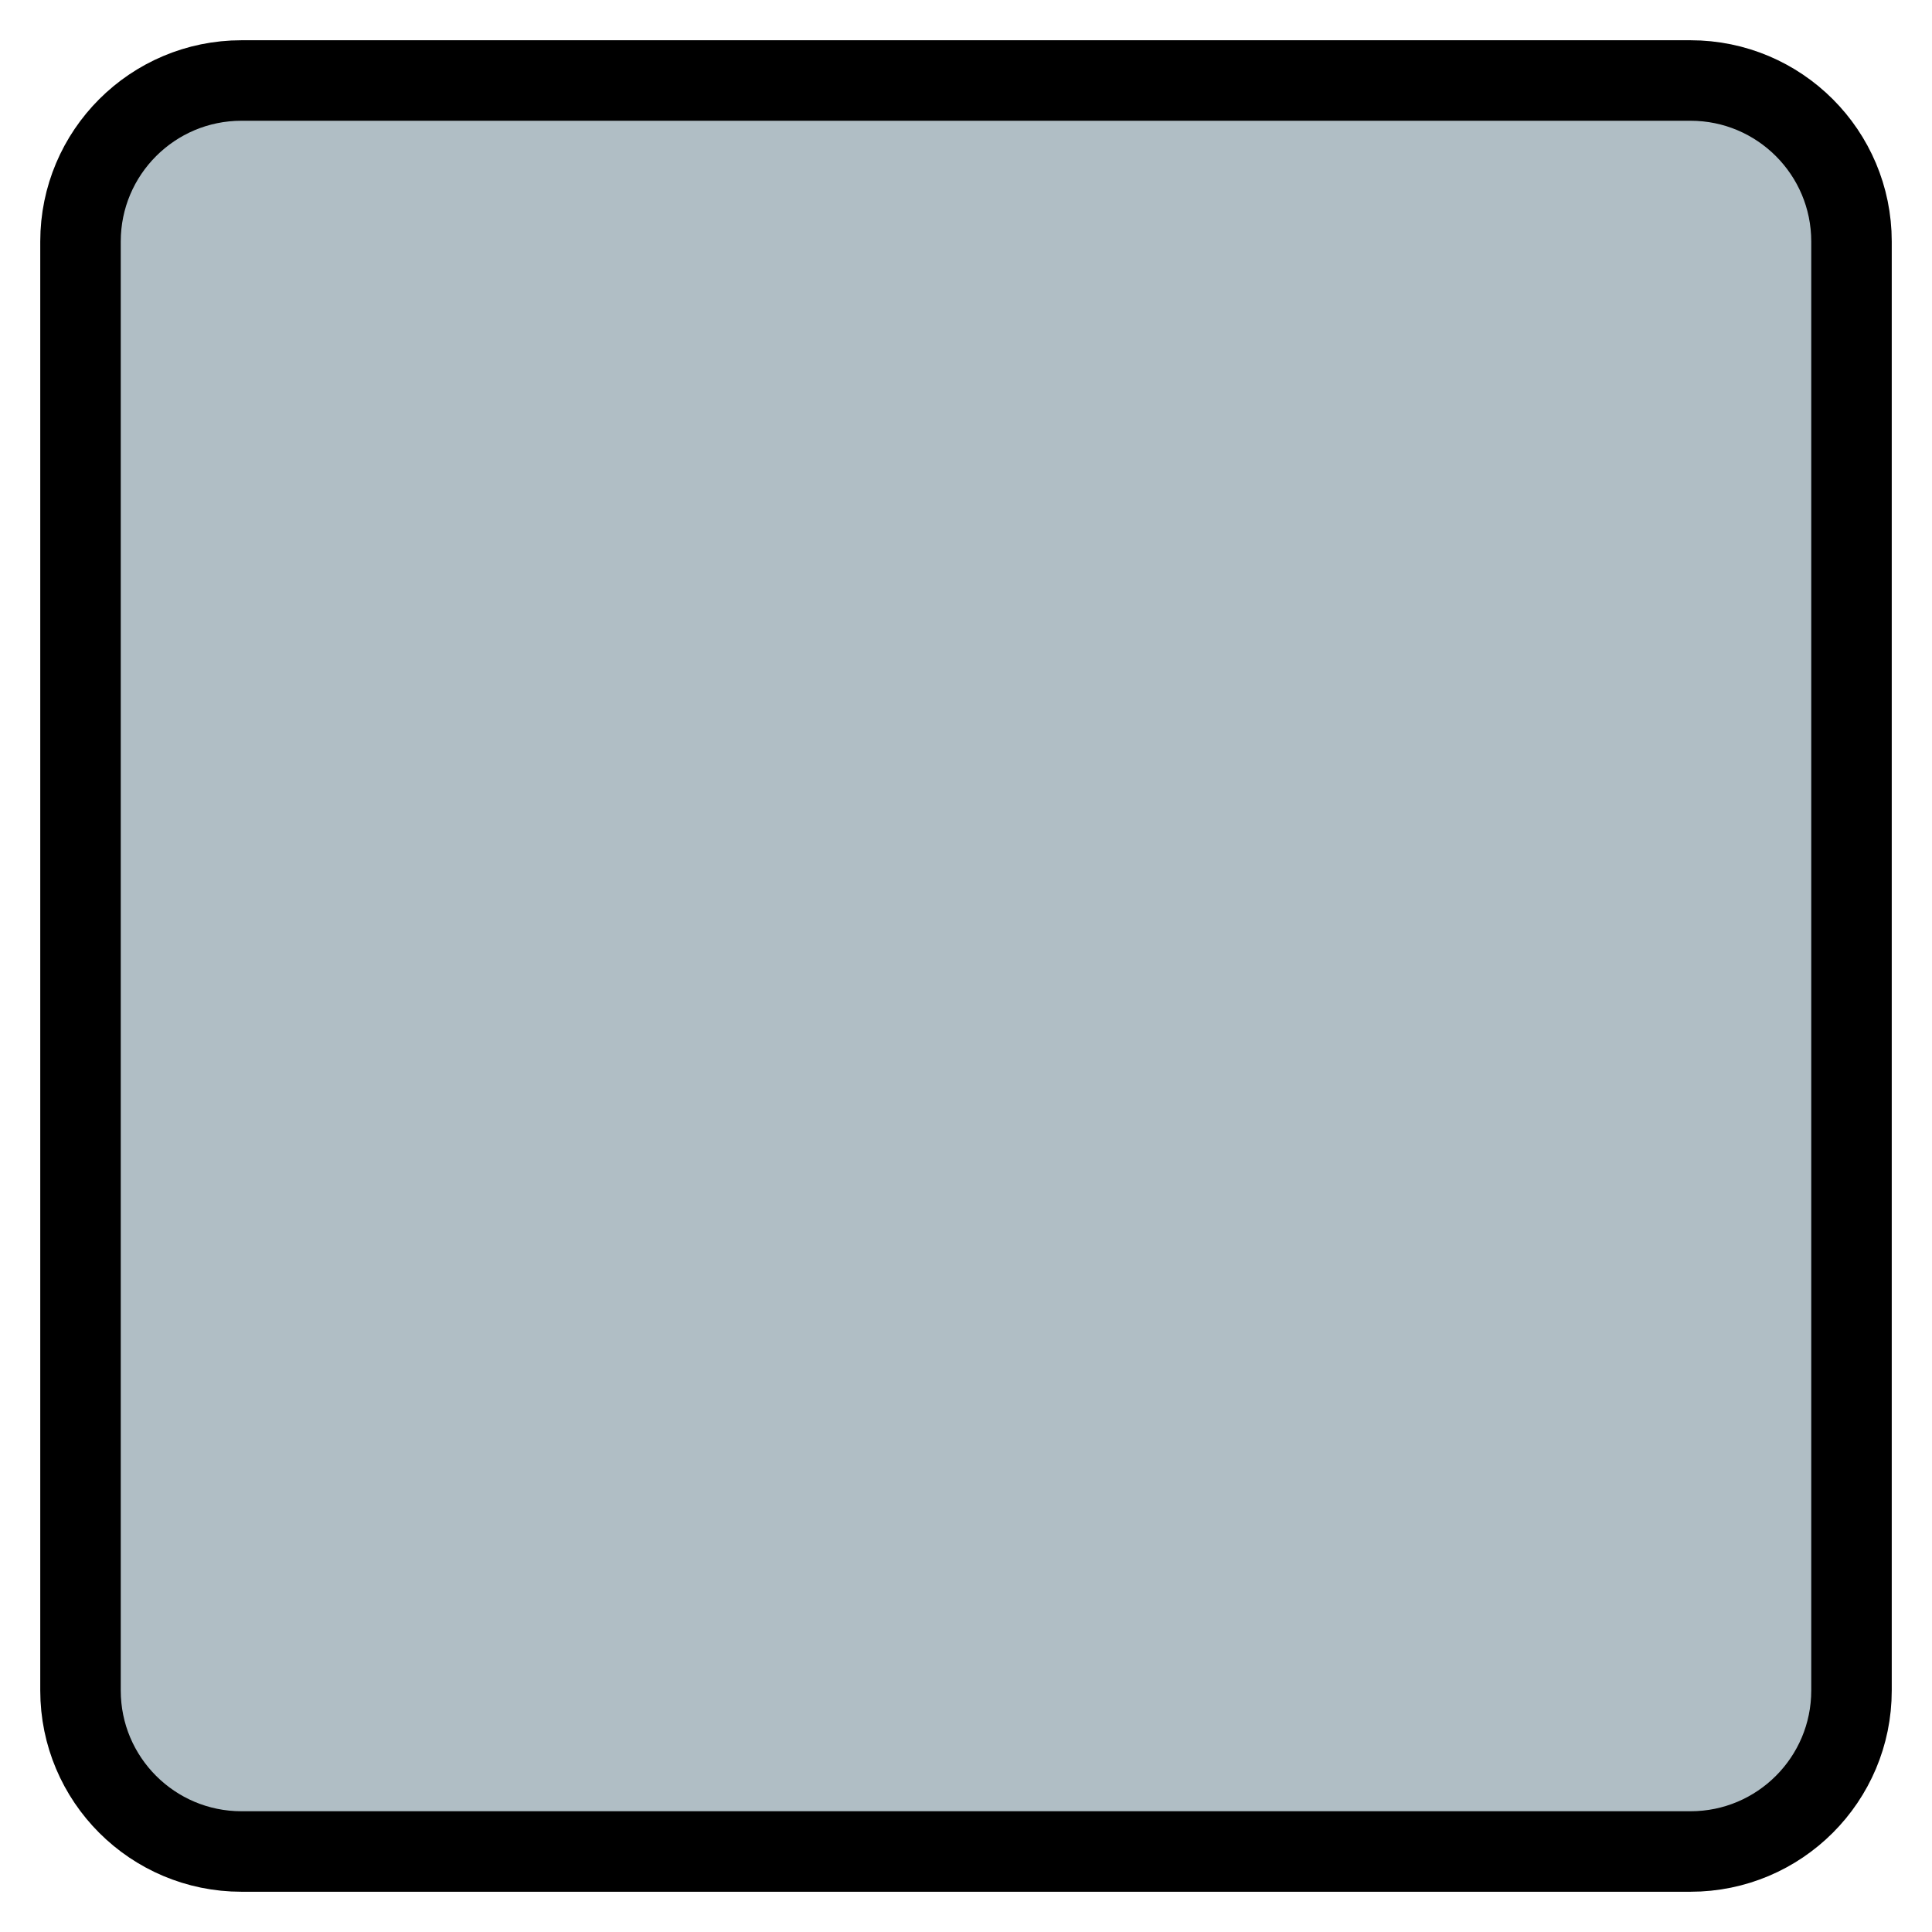
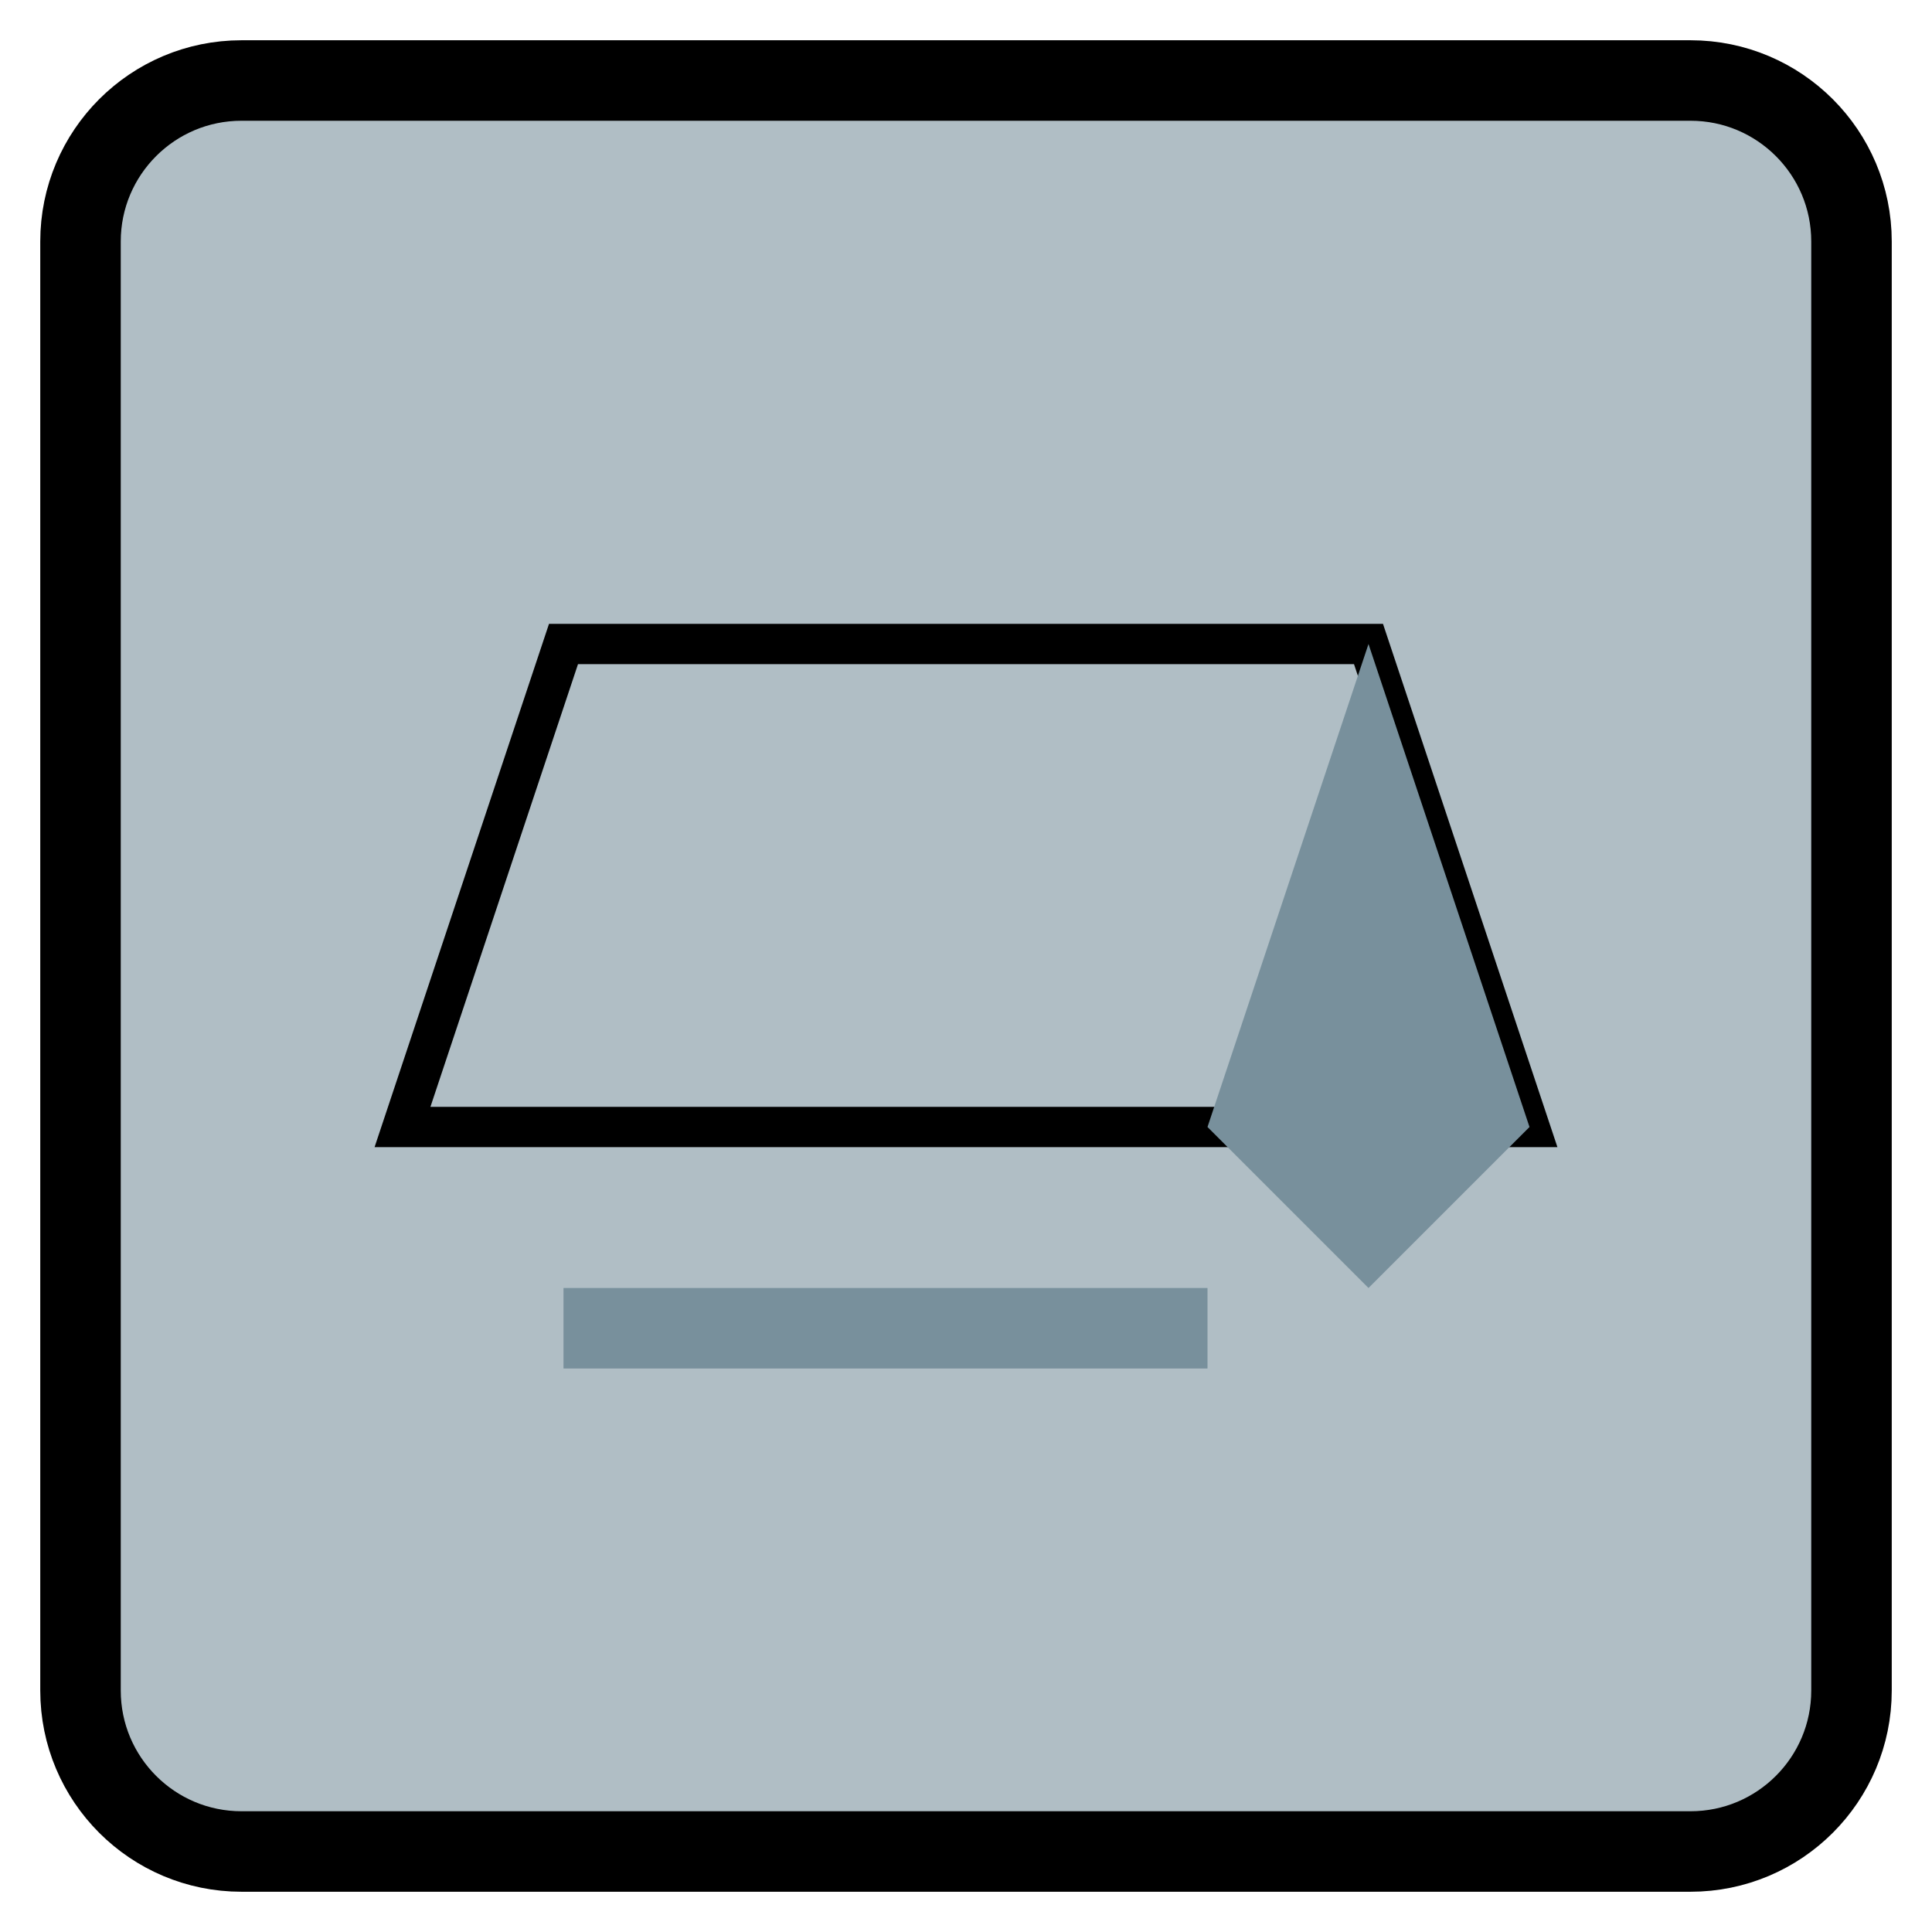
<svg xmlns="http://www.w3.org/2000/svg" width="48" height="48" viewBox="0 0 48 48">
  <rect x="2" y="2" width="44" height="44" rx="4" fill="#B0BEC5" stroke="#000" stroke-width="2" />
+   <polygon points="14,16 34,16 38,28 10,28" fill="#B0BEC5" stroke="#000" stroke-width="1" />
+   <polygon points="34,16 38,28 34,32 30,28" fill="#78909C" />
+   <rect x="14" y="32" width="16" height="2" fill="#78909C" />
</svg>
